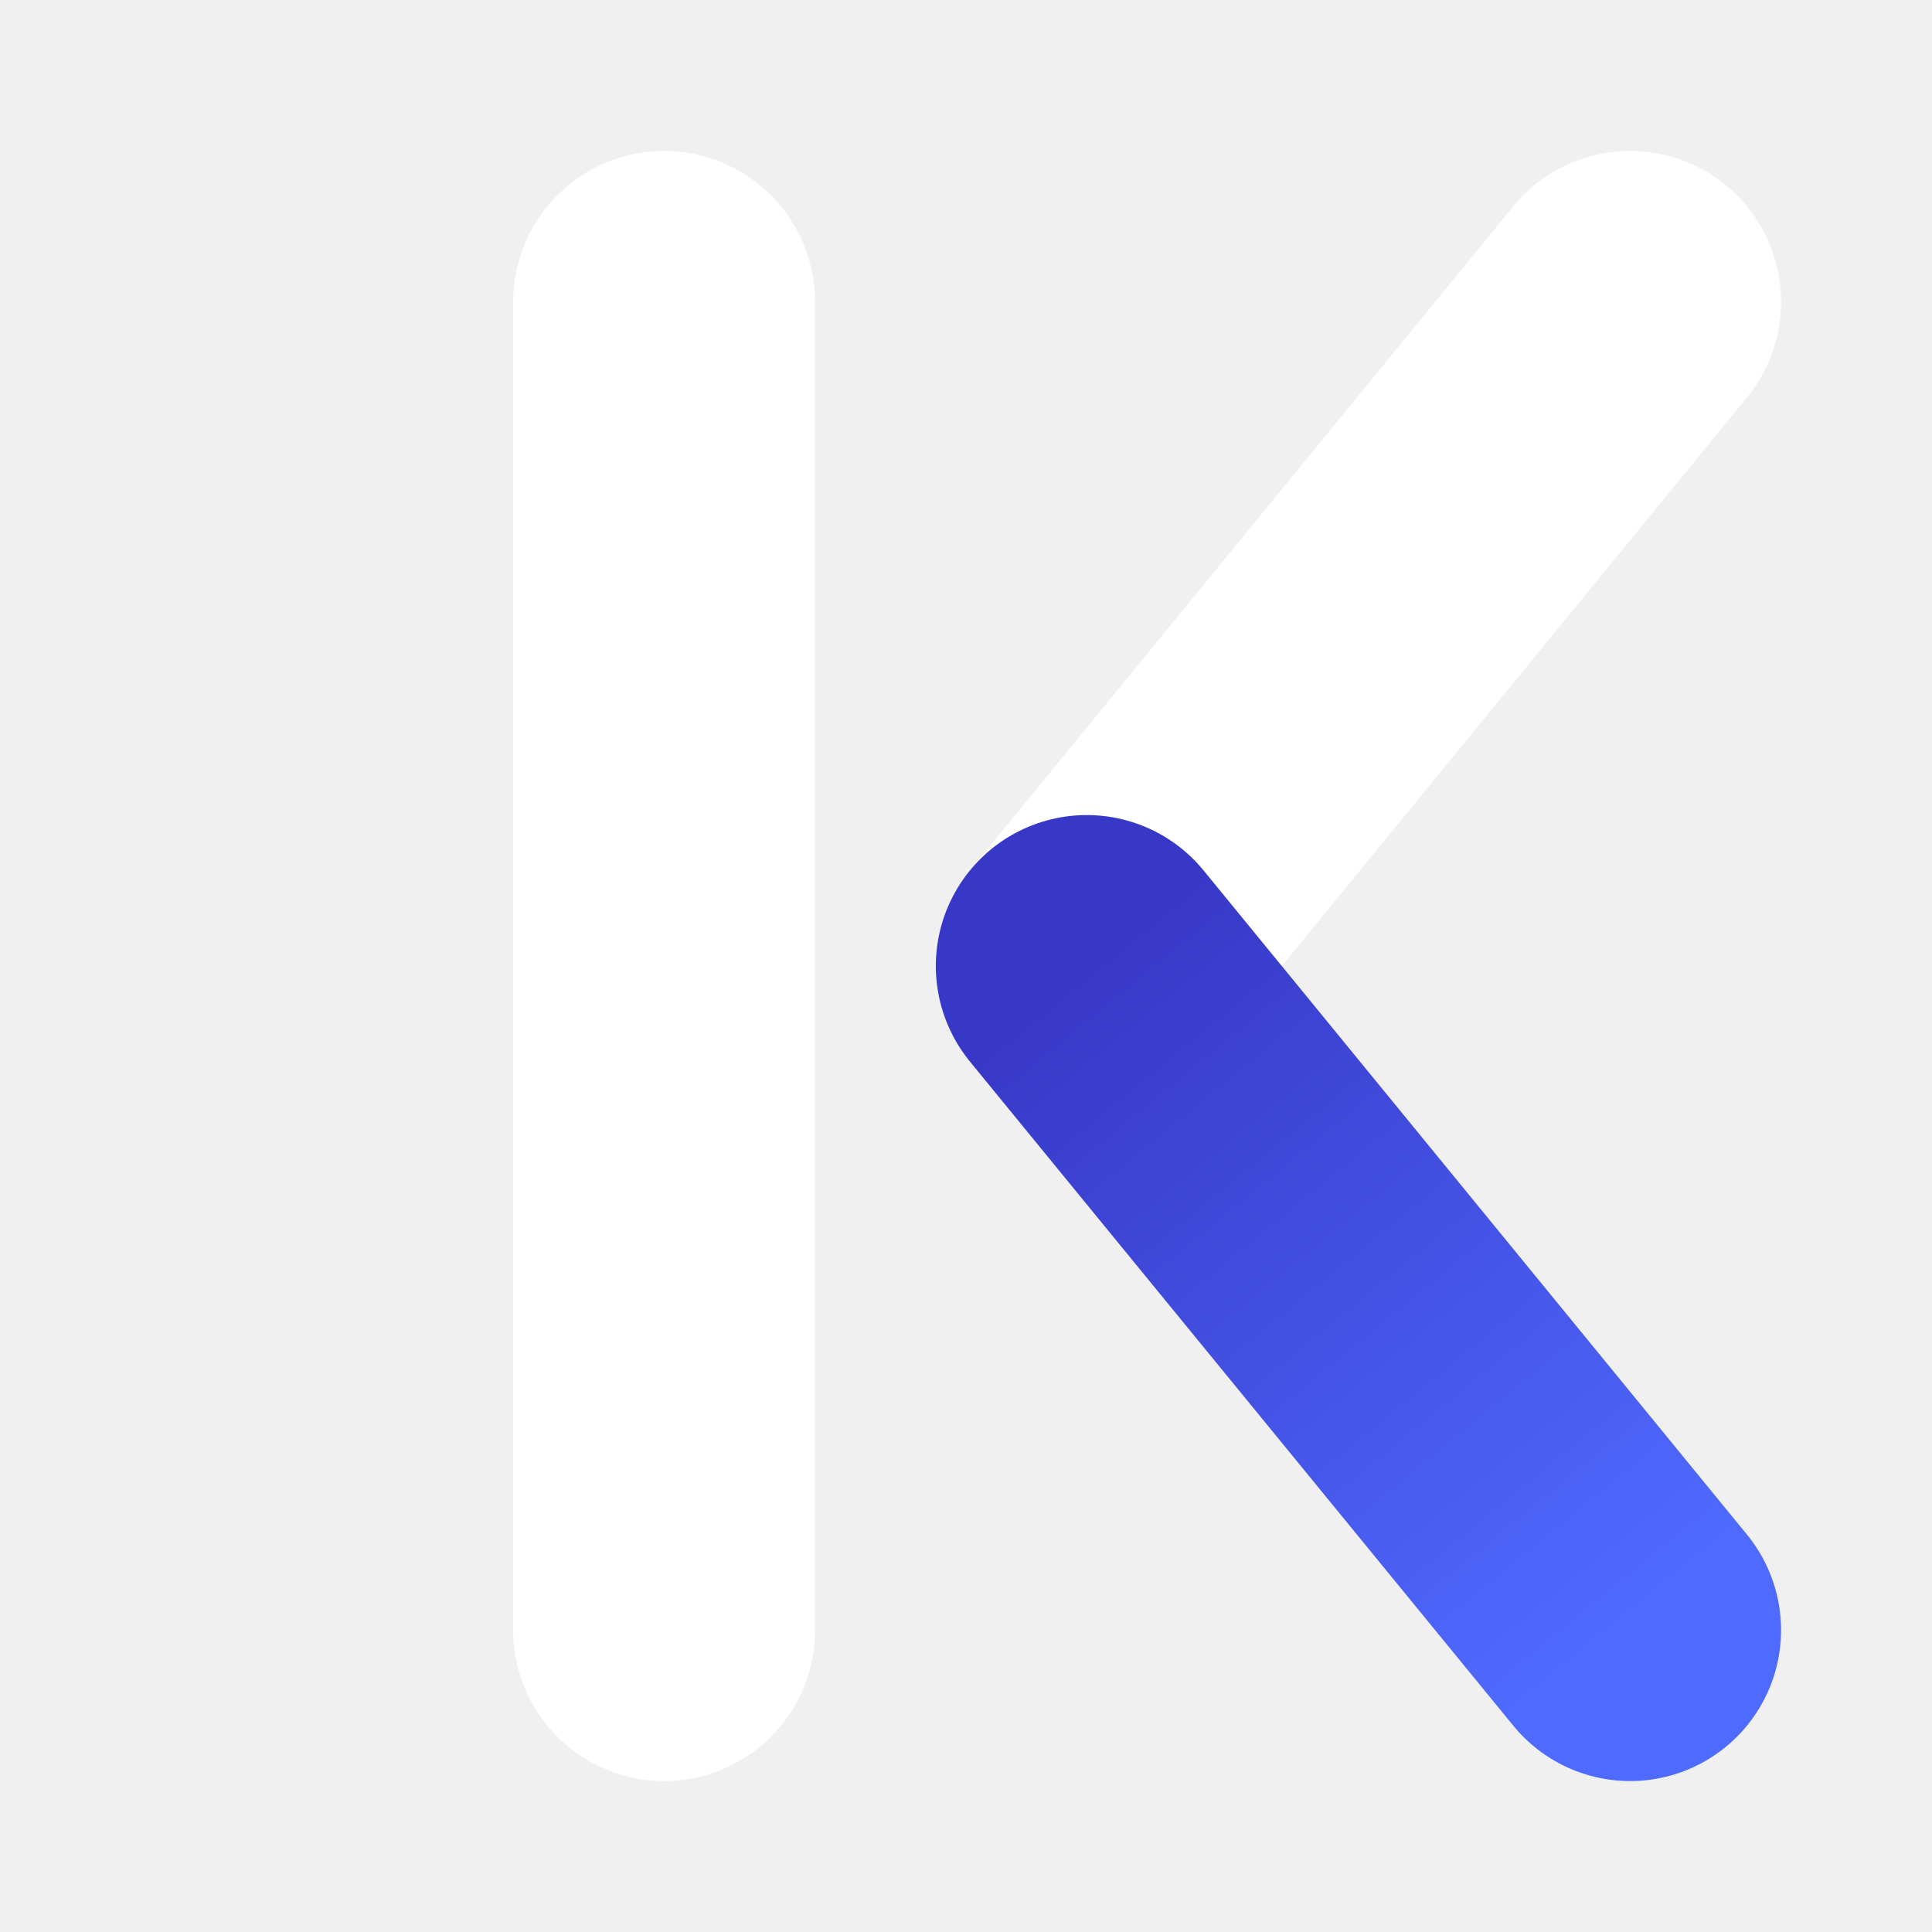
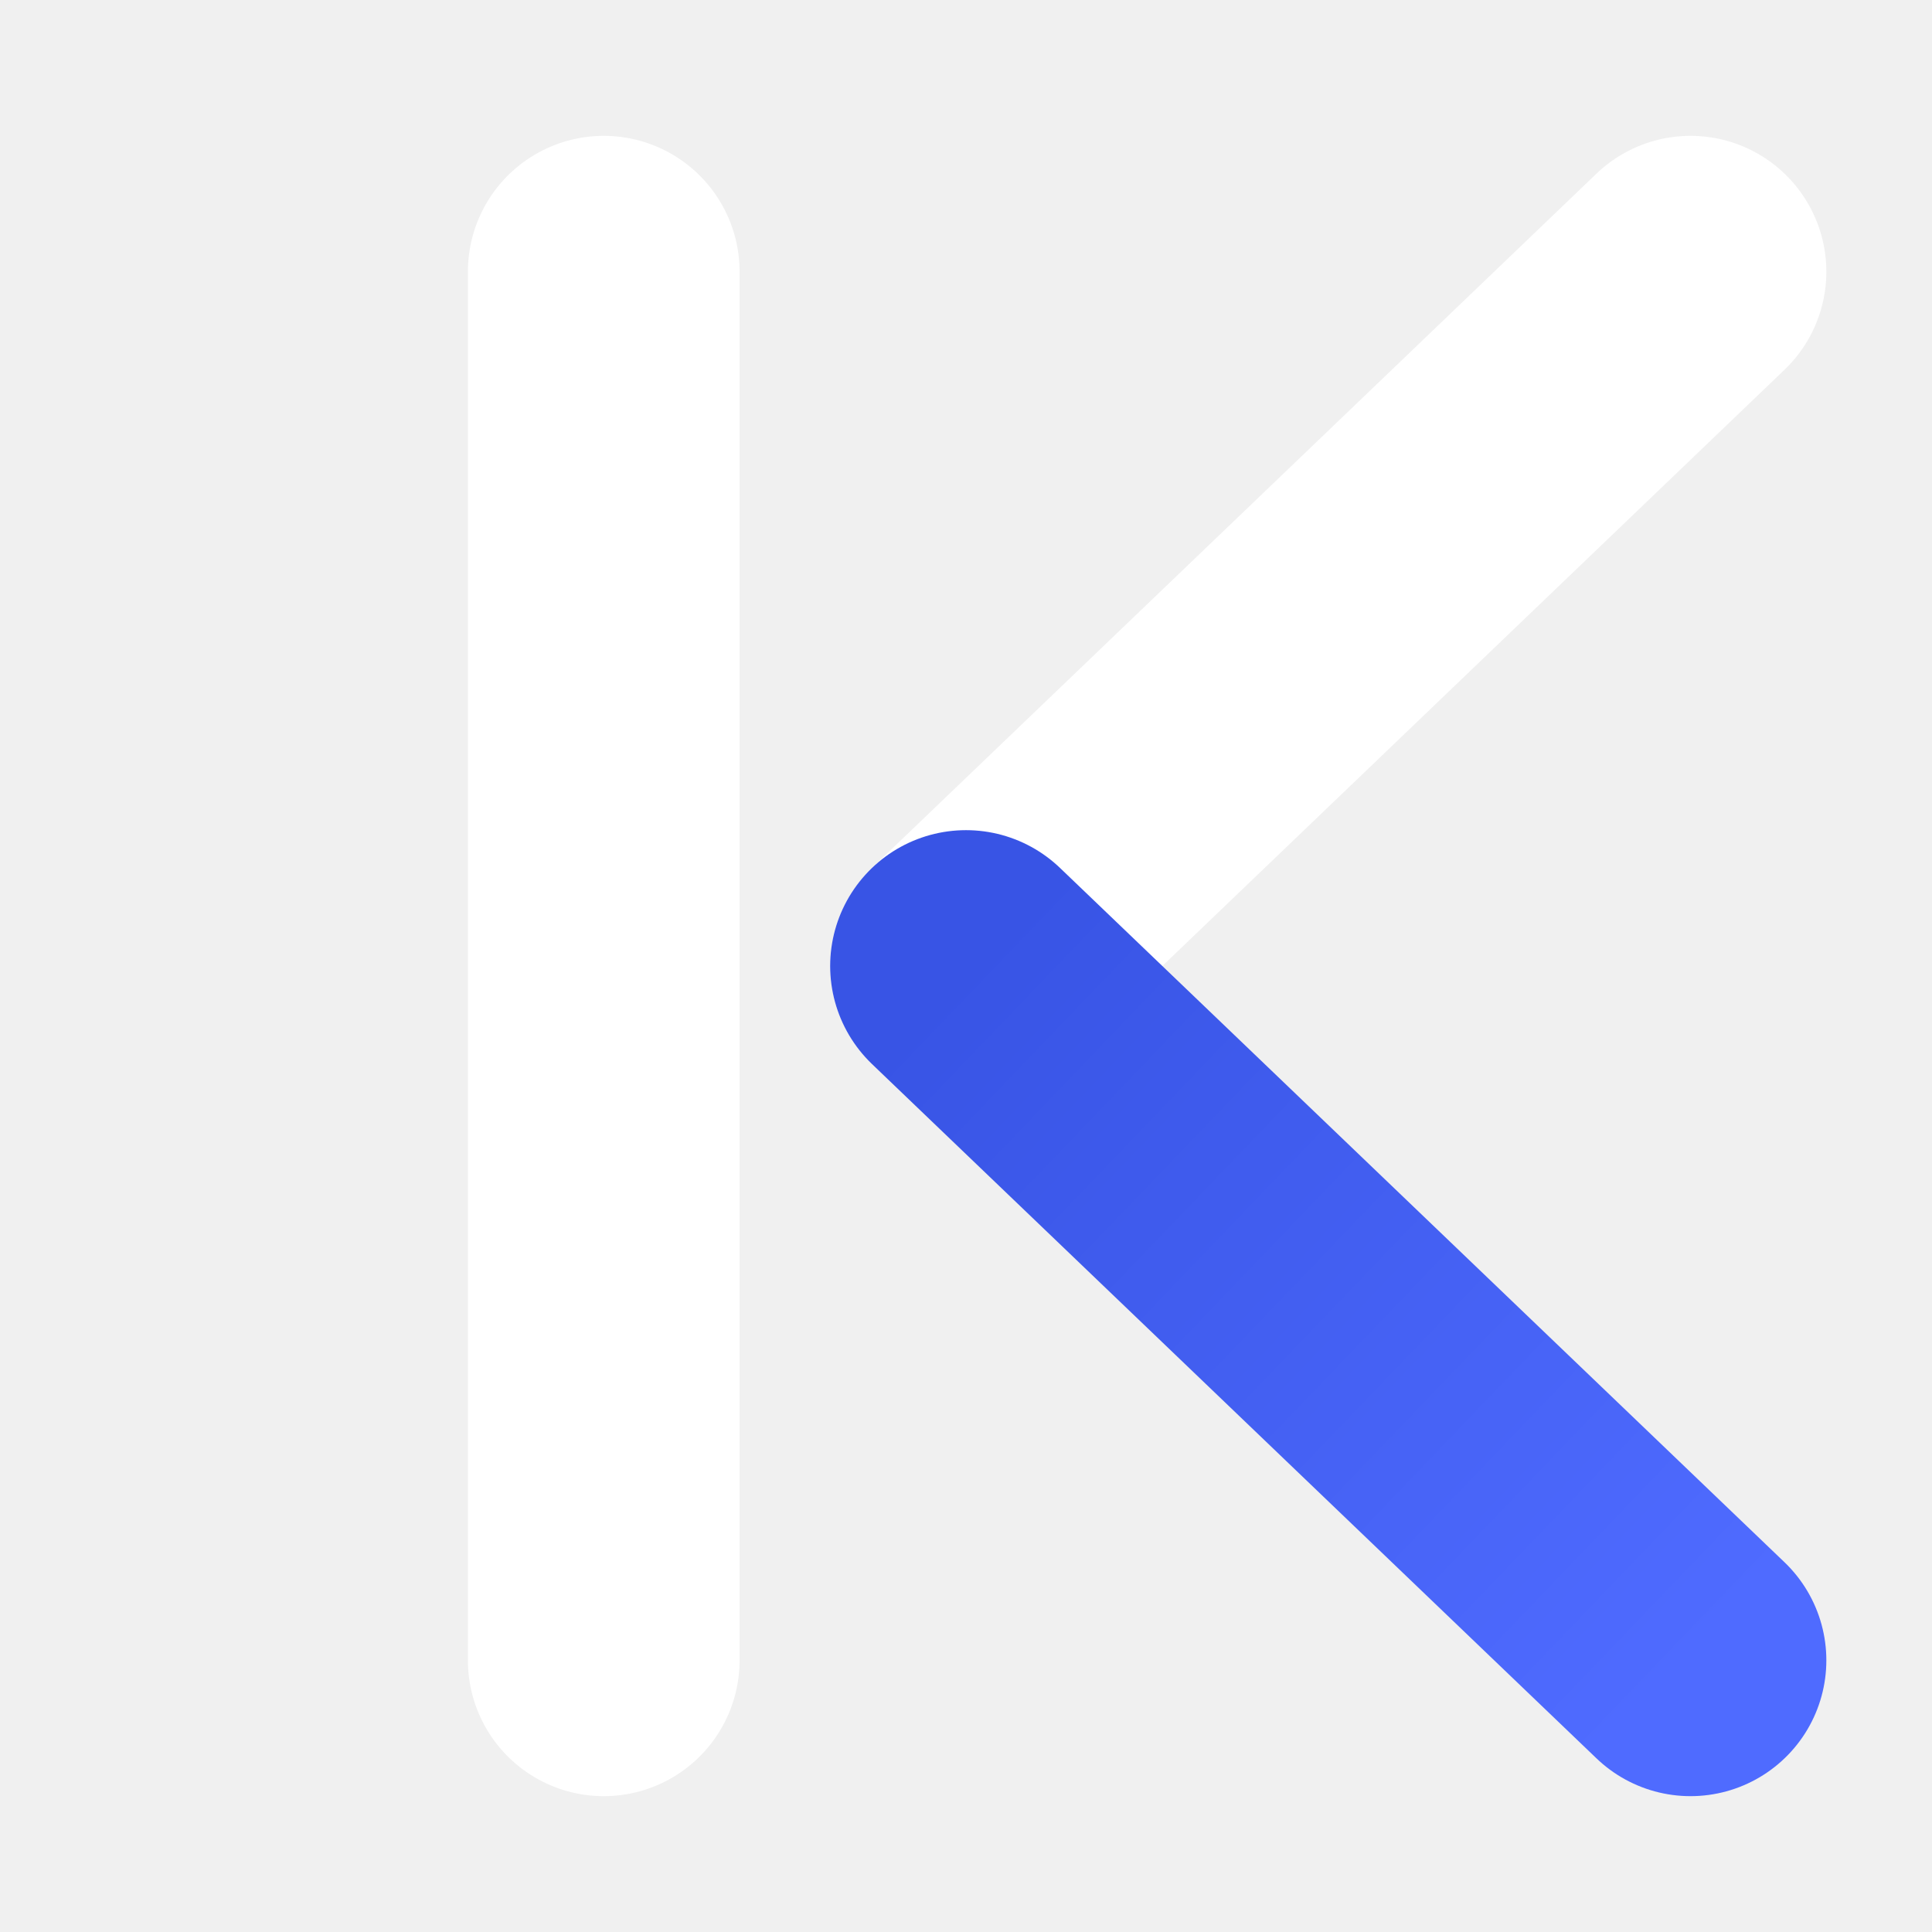
<svg xmlns="http://www.w3.org/2000/svg" viewBox="0 0 64 64" role="img" aria-label="Klaut">
  <defs>
-     <linearGradient id="kg" x1="36" y1="32" x2="54" y2="54" gradientUnits="userSpaceOnUse">
-       <stop offset="0" stop-color="#3838C8" />
+     <linearGradient id="kg" x1="32" y1="32" x2="56" y2="55" gradientUnits="userSpaceOnUse">
+       <stop offset="0" stop-color="#3854E5" />
      <stop offset="1" stop-color="#4F6BFF" />
    </linearGradient>
  </defs>
-   <g fill="none" stroke-width="10" stroke-linecap="round">
-     <line x1="22" y1="10" x2="22" y2="54" stroke="#FFFFFF" />
-     <line x1="54" y1="10" x2="36" y2="32" stroke="#FFFFFF" />
-     <line x1="36" y1="32" x2="54" y2="54" stroke="url(#kg)" />
+   <g fill="none" stroke-width="9" stroke-linecap="round">
+     <line x1="20" y1="9" x2="20" y2="55" stroke="#FFFFFF" />
+     <line x1="56" y1="9" x2="32" y2="32" stroke="#FFFFFF" />
+     <line x1="32" y1="32" x2="56" y2="55" stroke="url(#kg)" />
  </g>
</svg>
